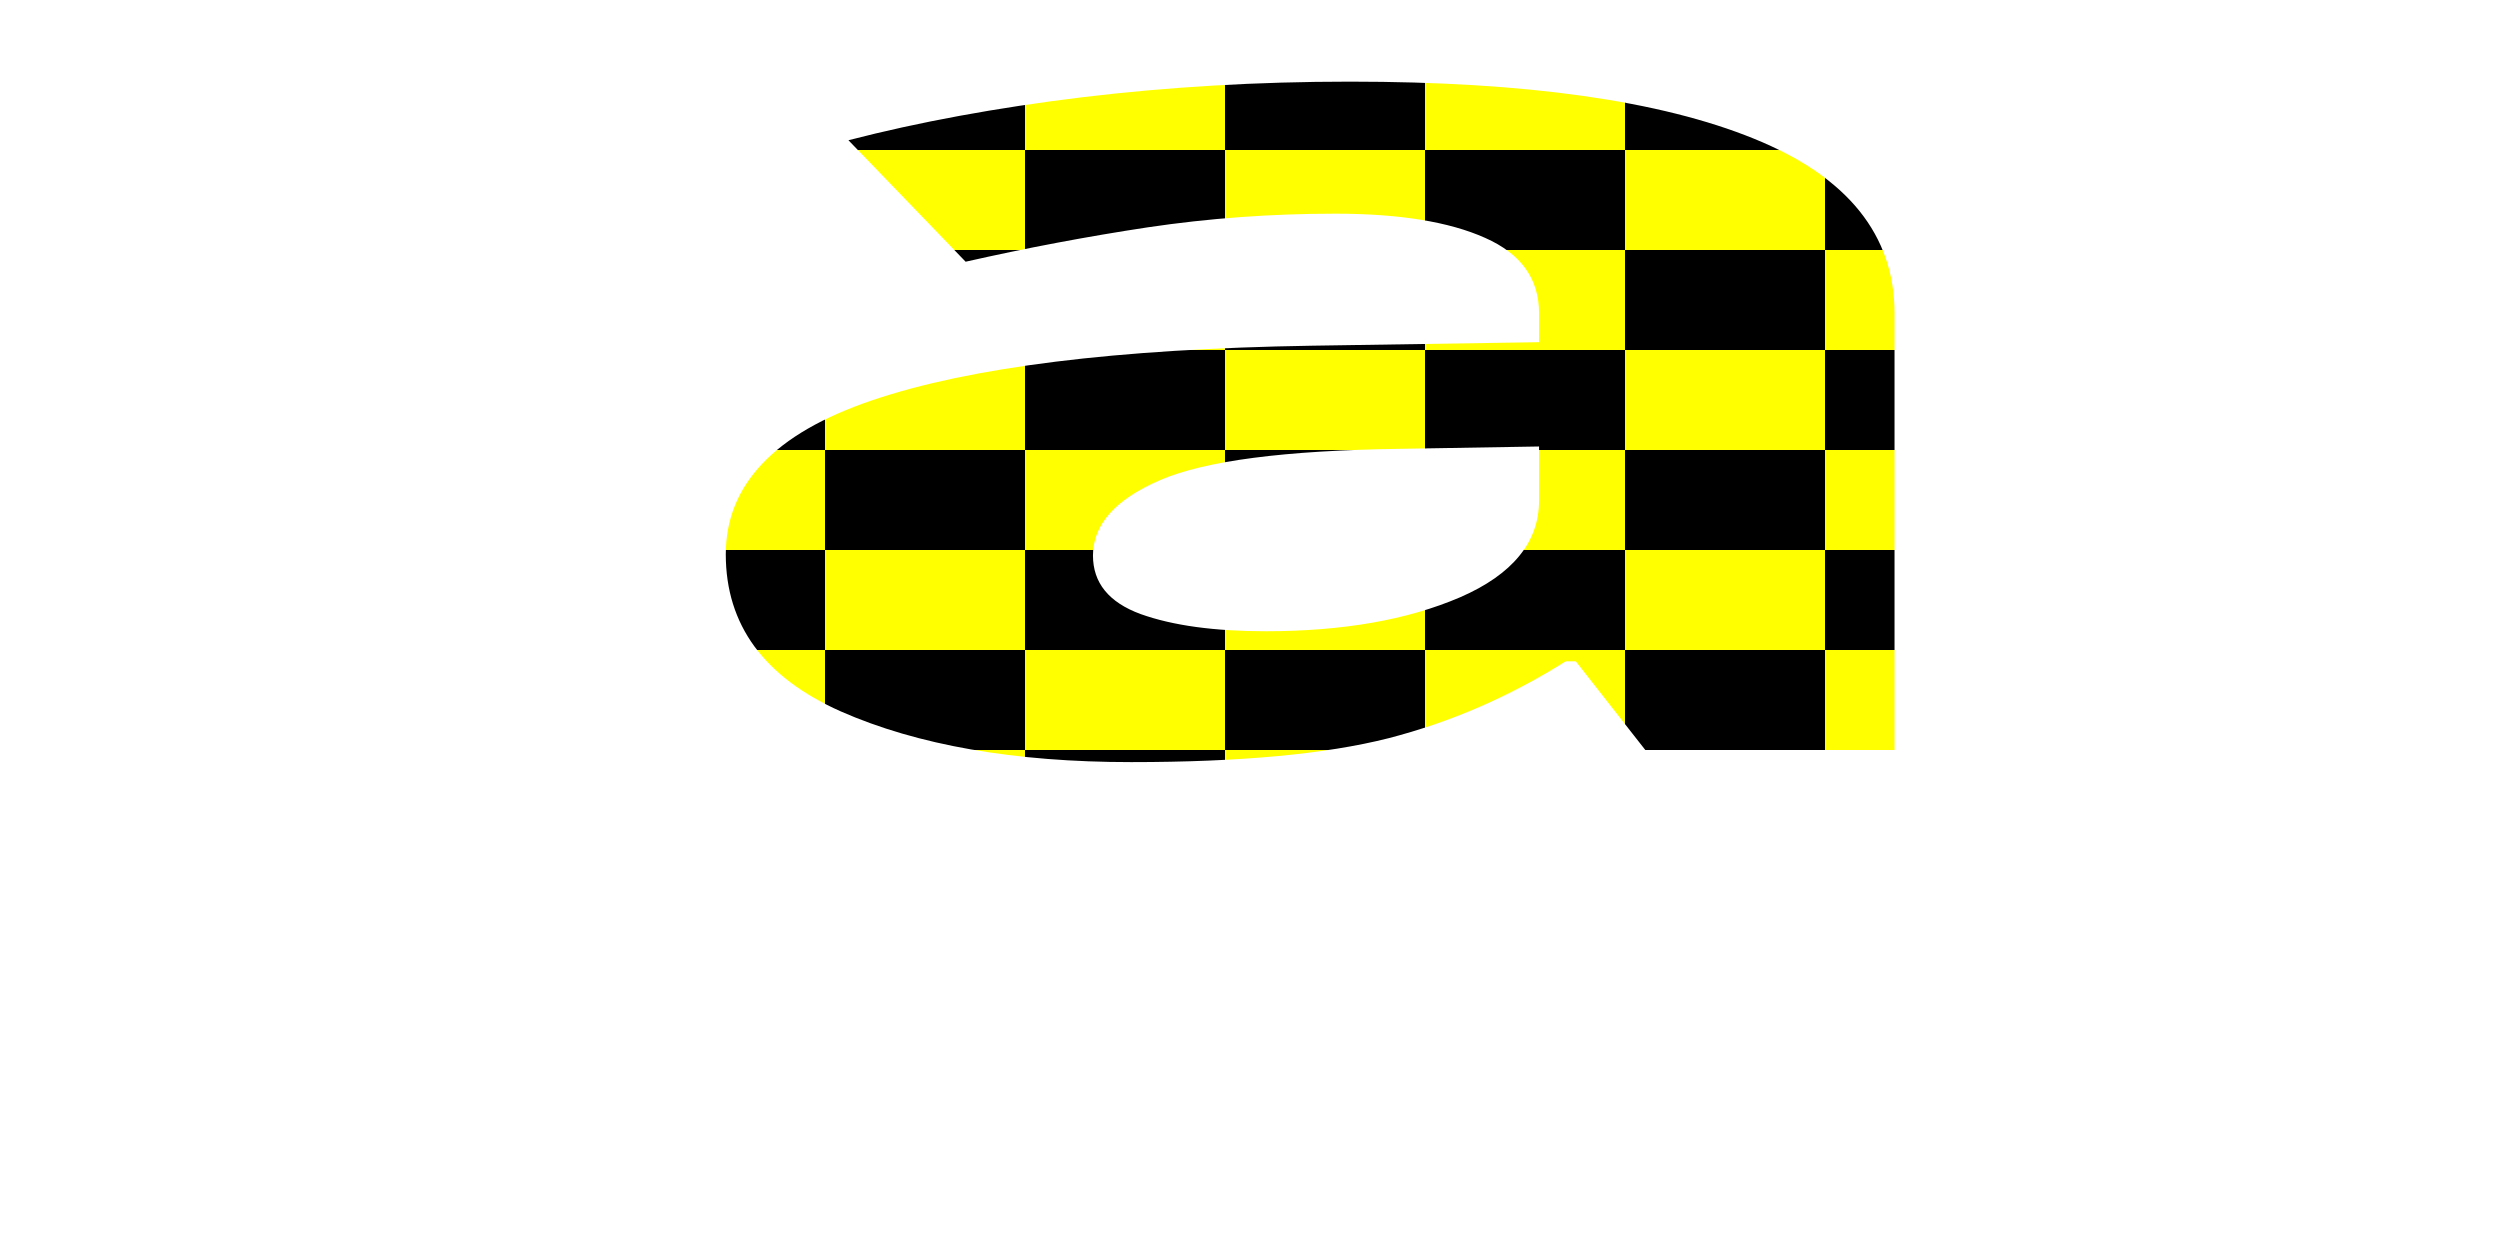
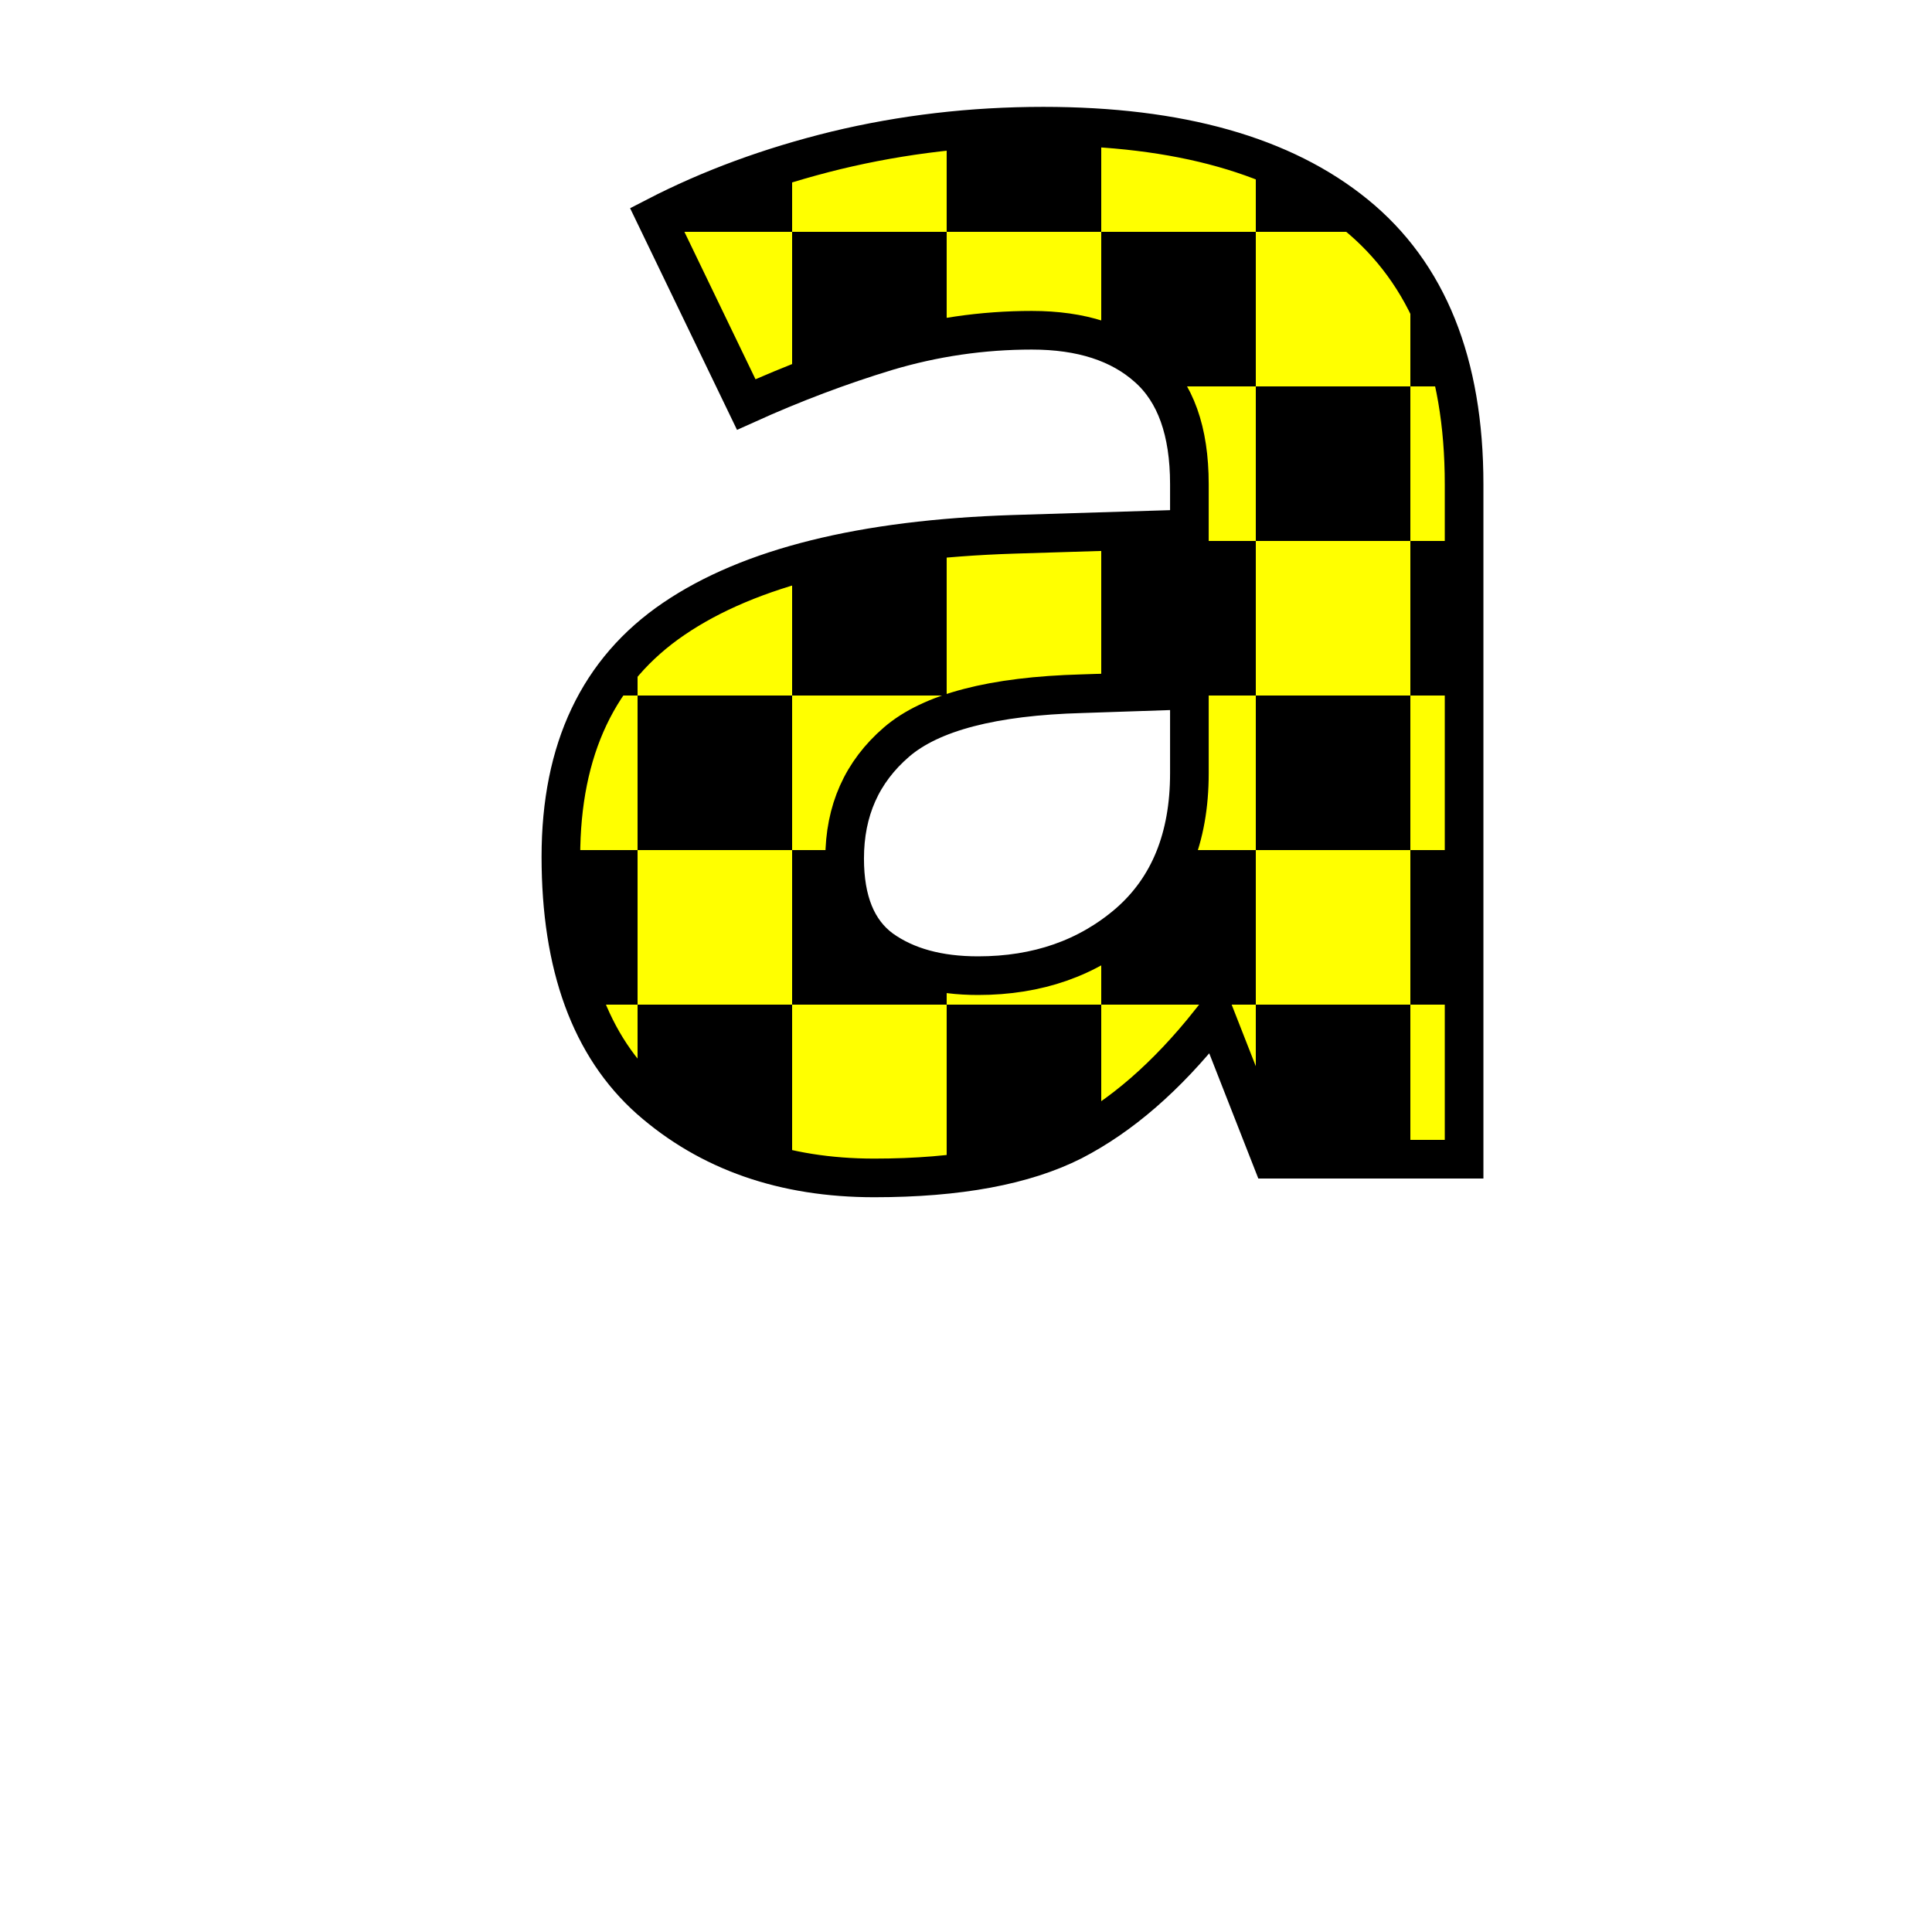
<svg xmlns="http://www.w3.org/2000/svg">
  <defs>
    <pattern id="p2" width="8" height="8" patternUnits="userSpaceOnUse">
      <rect x="-1" y="-1" width="10" height="10" fill="yellow" />
      <rect width="4" height="4" />
      <rect x="4" y="4" width="4" height="4" />
    </pattern>
    <pattern id="p" width="200" height="200" patternUnits="userSpaceOnUse">
      <g transform="translate(50,120)scale(4)">
        <text style="font: bold 48px sans-serif; fill: url(#p2)">a</text>
      </g>
    </pattern>
  </defs>
-   <rect width="200" height="200" fill="url(#p)" transform="scale(2,1)" />
+   <rect width="200" height="200" fill="url(#p)" transform="scale(2)" />
+   <g transform="scale(2)translate(50,120)scale(4)">
+     <text style="font: bold 48px sans-serif; fill: none; stroke: black; stroke-width: 1px">a</text>
+   </g>
</svg>
